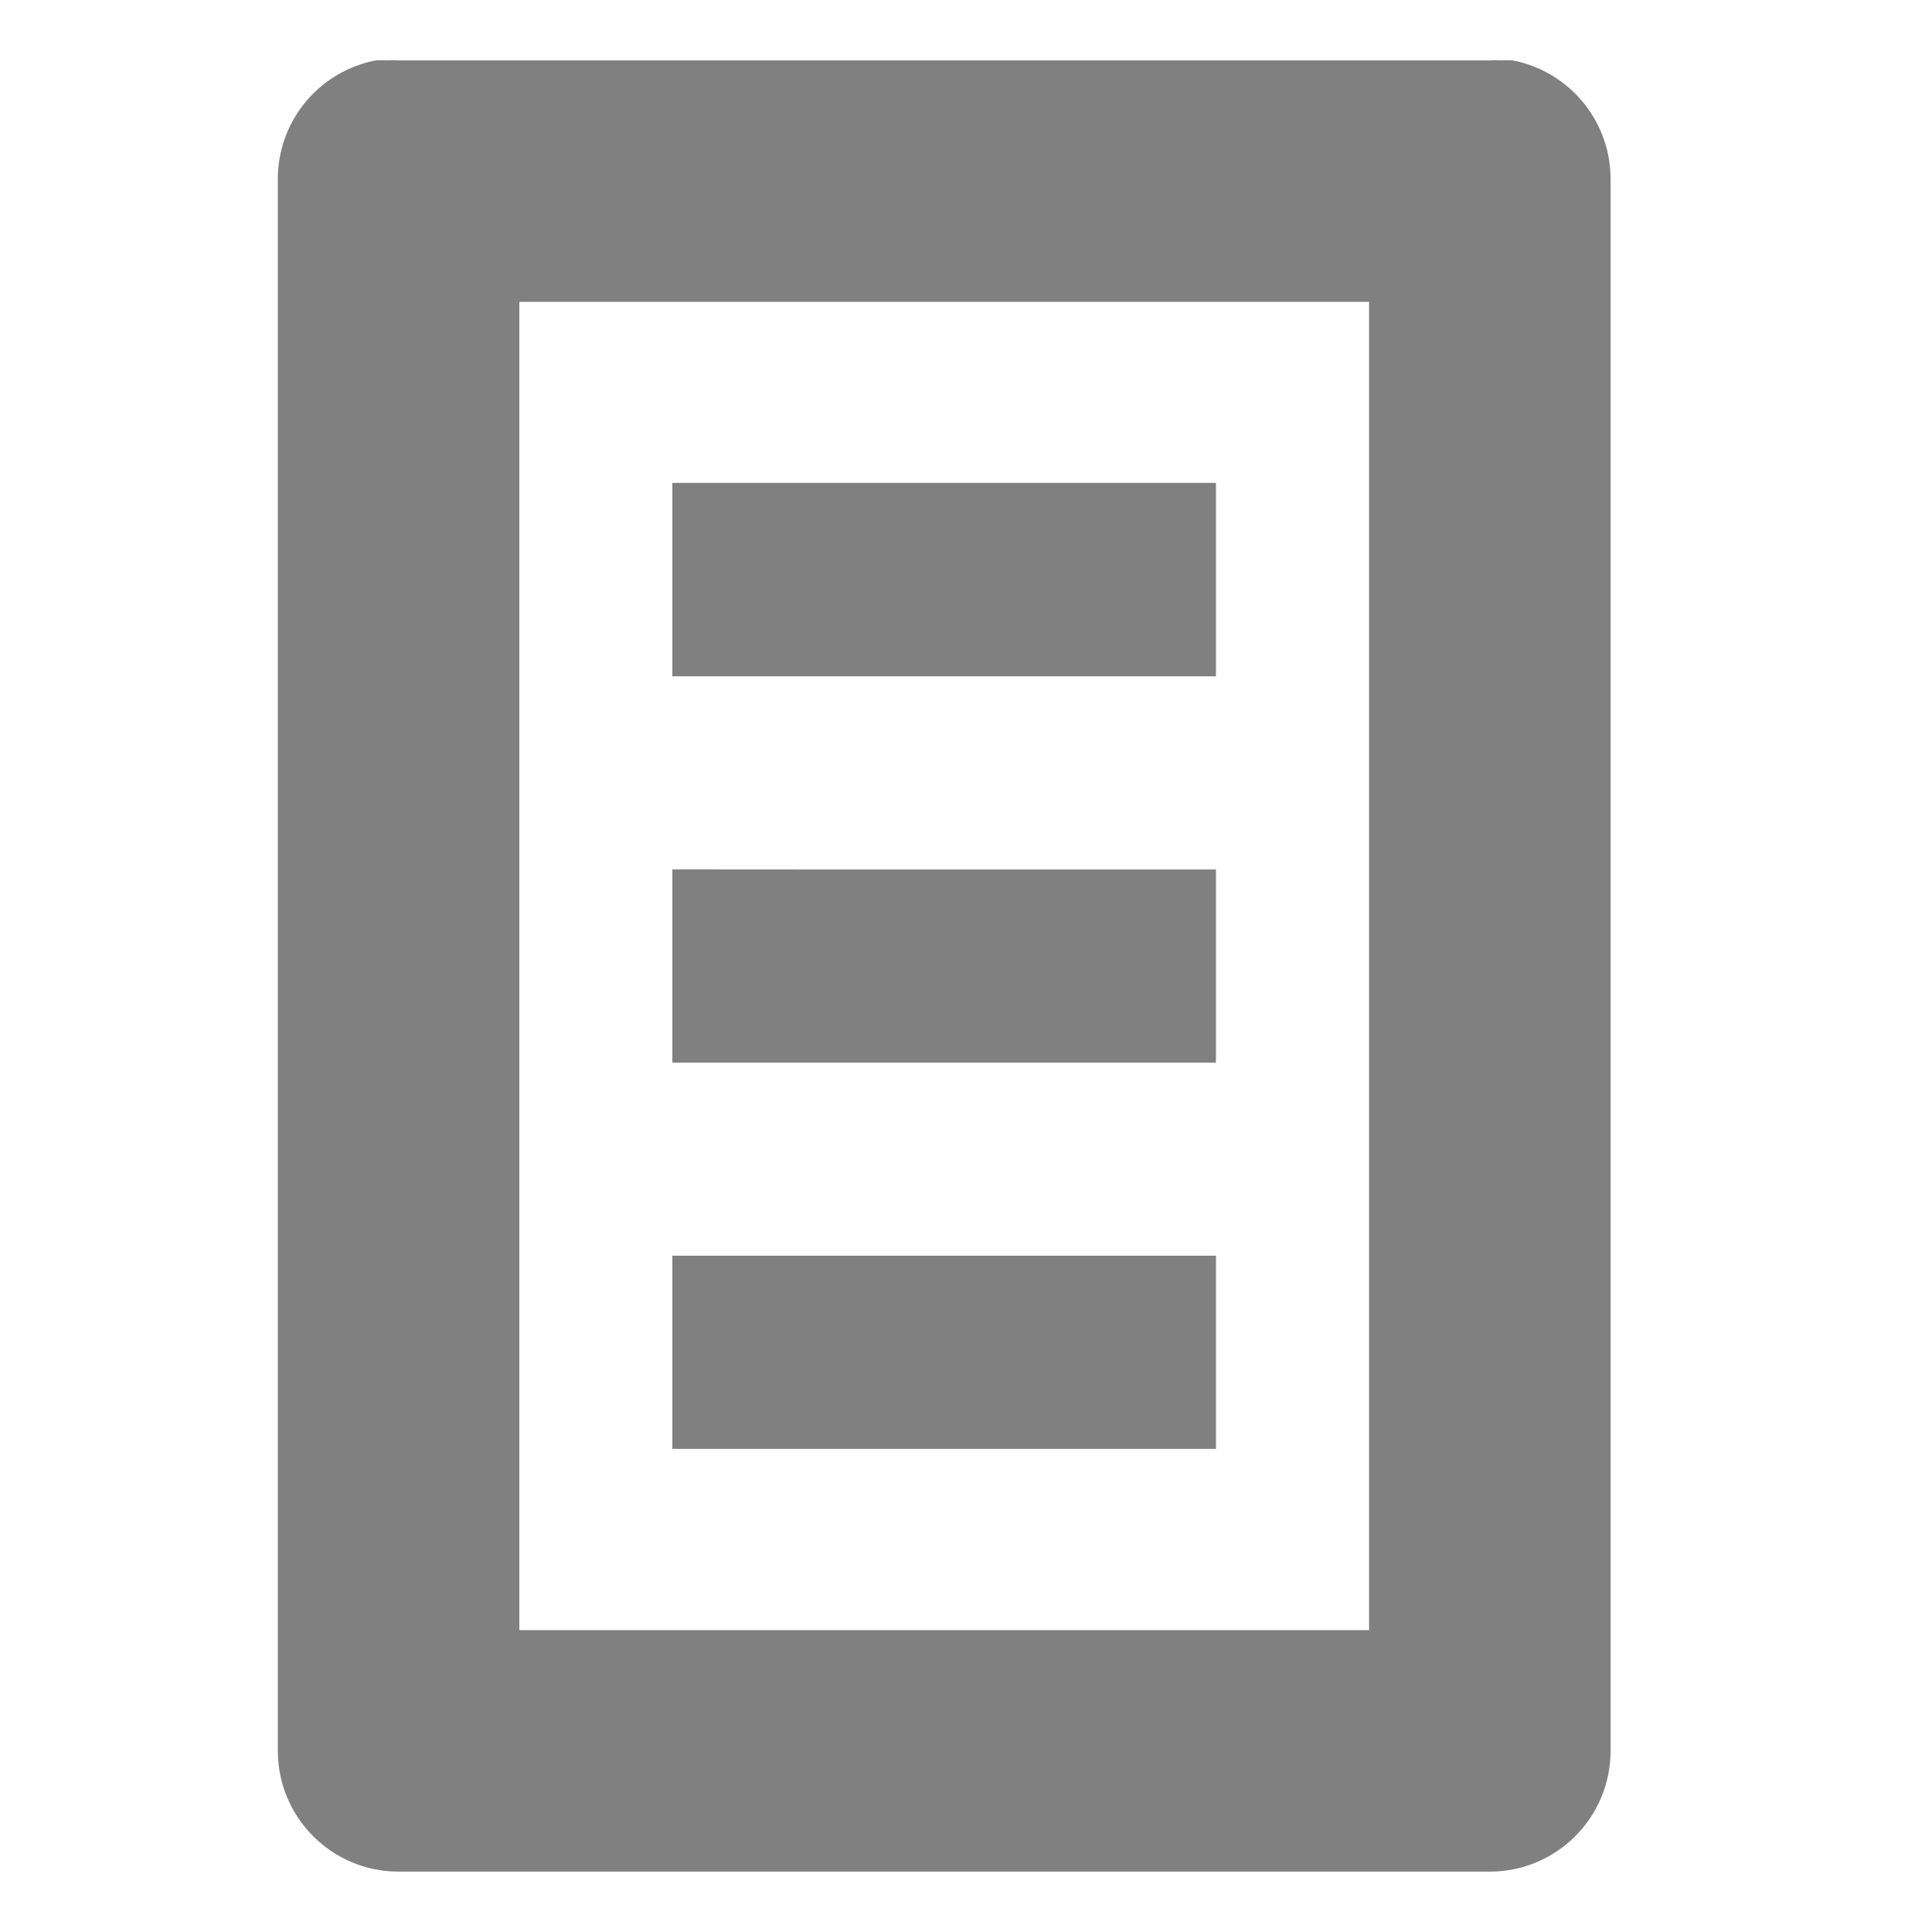
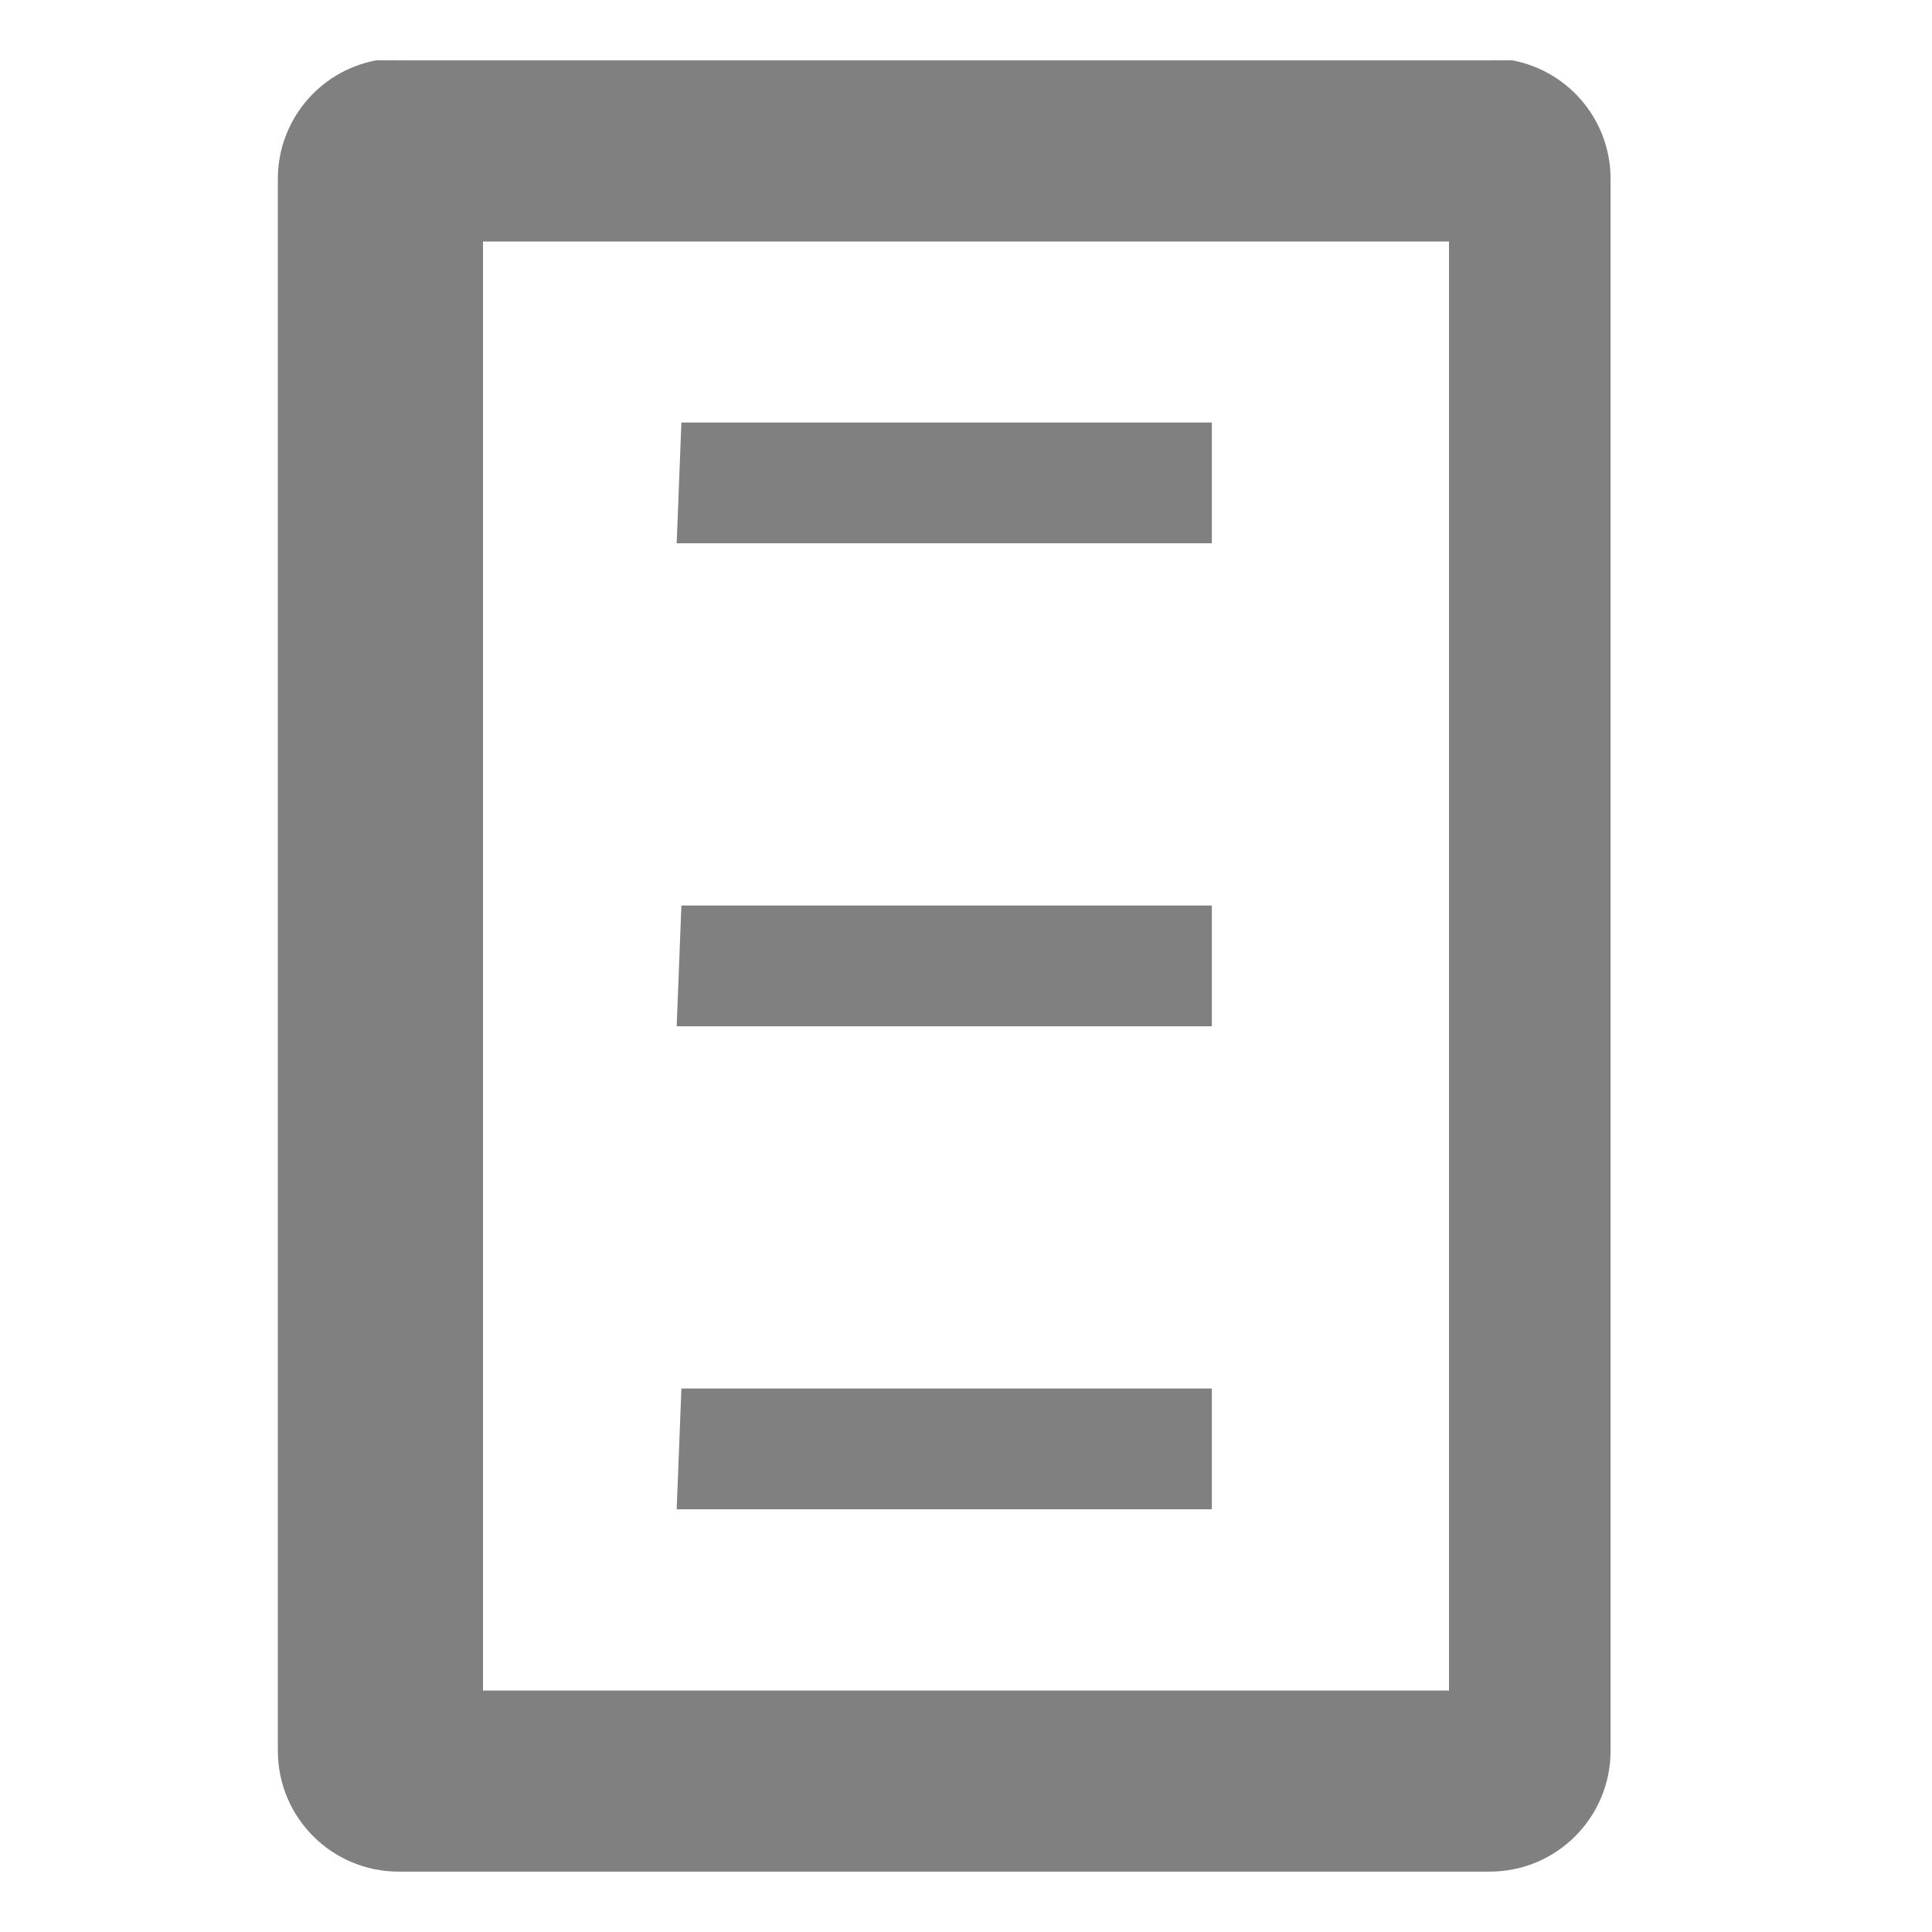
<svg xmlns="http://www.w3.org/2000/svg" width="16" height="16" version="1.1" id="svg6">
  <defs id="defs10" />
-   <path fill="#444" d="m 5.568,3.999 v 1.602 h 1.602 1.5 1.4 V 3.999 h -1.4 -1.5 z m 0,3.201 v 1.6 h 1.602 1.5 1.4 V 7.201 h -1.4 -1.5 z m 0,3.199 v 1.6 h 1.5 0.102 1.5 1.4 v -1.6 h -1.4 -1.5 -0.102 z" id="path2" style="fill:#808080;fill-opacity:1" />
-   <path fill="#444" d="M 3.113 0.5 A 1 1 0 0 0 2.301 1.5 L 2.301 14.5 A 1 1 0 0 0 3.301 15.5 L 7.801 15.5 L 7.838 15.5 L 12.338 15.5 A 1 1 0 0 0 13.338 14.5 L 13.338 1.5 A 1 1 0 0 0 12.525 0.5 A 1 1 0 0 0 12.432 0.5 A 1 1 0 0 0 12.338 0.5 L 7.838 0.5 L 7.801 0.5 L 3.301 0.5 A 1 1 0 0 0 3.207 0.5 A 1 1 0 0 0 3.113 0.5 z M 4.301 2.5 L 7.801 2.5 L 7.838 2.5 L 11.338 2.5 L 11.338 13.5 L 7.838 13.5 L 7.801 13.5 L 4.301 13.5 L 4.301 2.5 z" id="path4" style="fill:#808080;fill-opacity:1" />
+   <path d="m 3.113,0.5 c -0.478,0.091 -0.821,0.513 -0.812,1 v 13 c 5.52e-5,0.552 0.448,1 1,1 h 4.5 0.037 4.5 c 0.552,-5.5e-5 1,-0.448 1,-1 v -13 c 0.009,-0.487 -0.334,-0.909 -0.812,-1 -0.031,-0.001 -0.063,-0.001 -0.094,0 -0.031,-0.001 -0.063,-0.001 -0.094,0 h -4.5 -0.037 -4.5 c -0.031,-0.001 -0.063,-0.001 -0.094,0 -0.031,-0.001 -0.063,-0.001 -0.094,0 z M 4,2 c 0.071,0 8,0 8,0 V 14 H 4 Z" id="path4" style="fill:#808080;fill-opacity:1" />
+   <path style="fill:#808080;fill-opacity:1" d="m 5.643,3.499 -0.039,1 h 1.5 0.102 1.5 1.33 v -1 z m 0,4 -0.039,1 h 1.5 0.102 1.5 1.33 v -1 z m 0,4 -0.039,1 h 1.5 0.102 1.5 1.33 v -1 z" id="path2" />
</svg>
